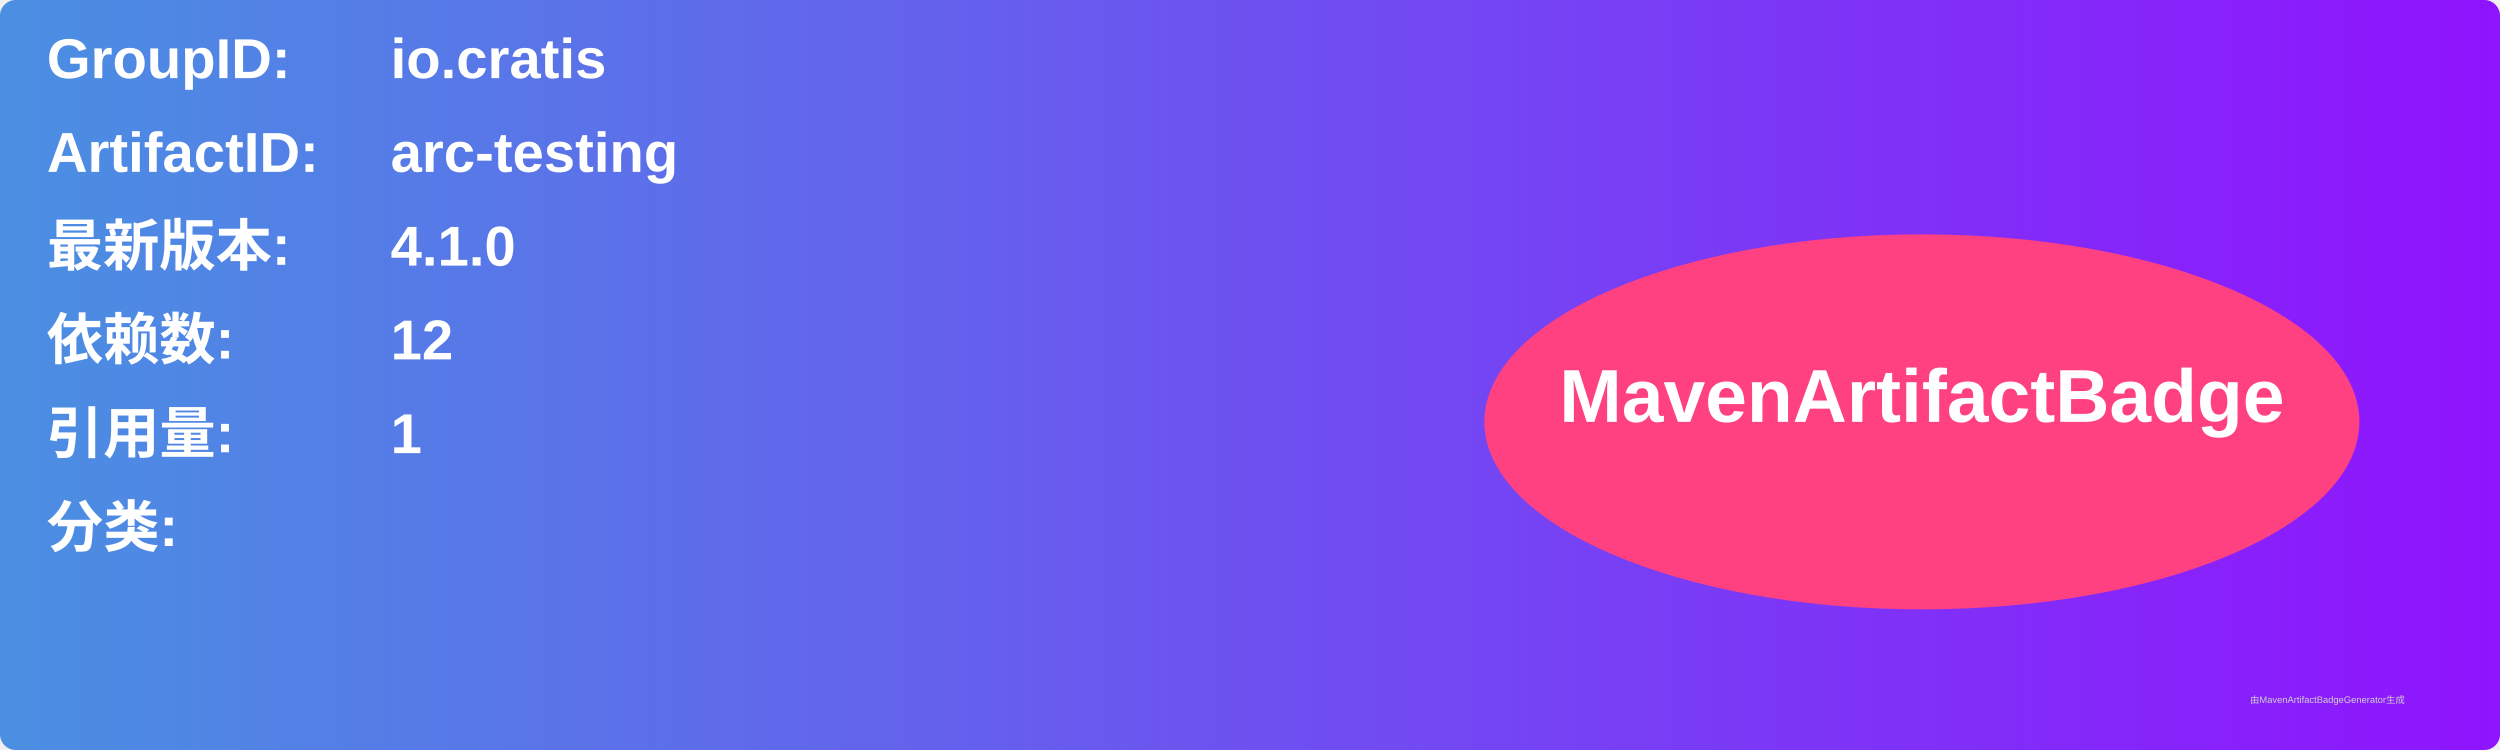
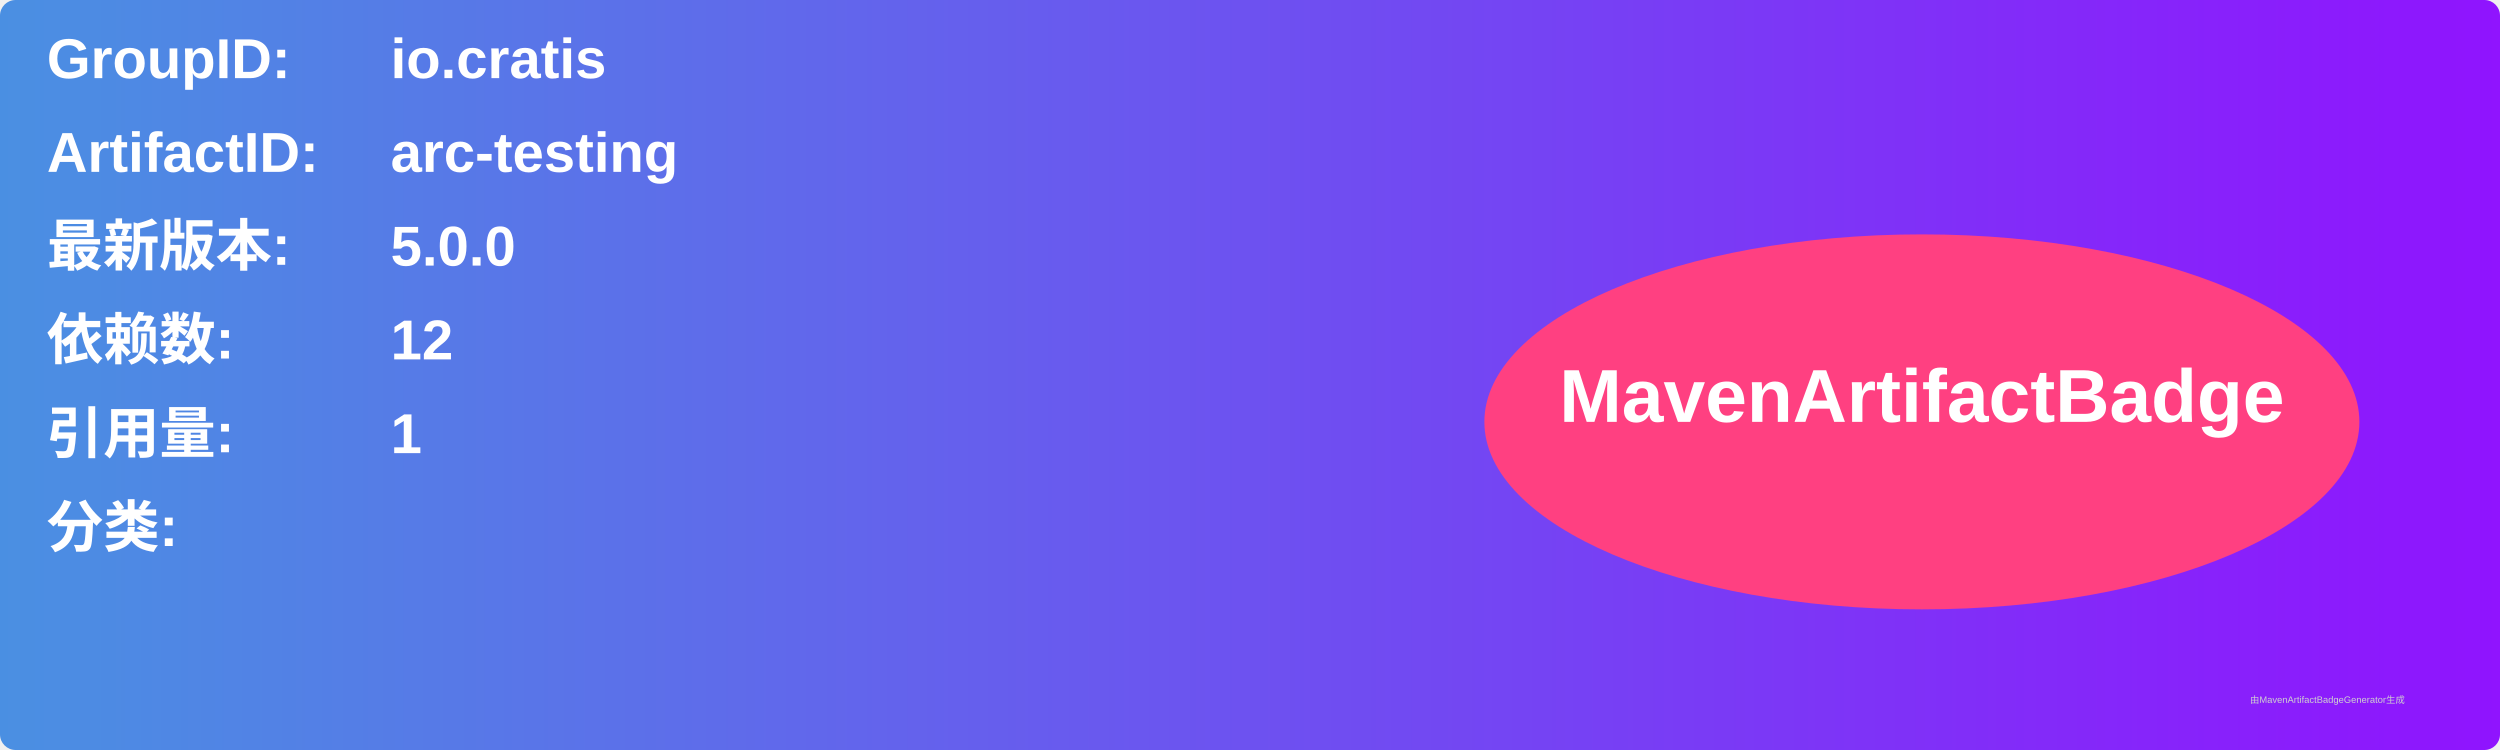
<svg xmlns="http://www.w3.org/2000/svg" width="800" height="240" viewBox="0 0 800 240">
  <linearGradient id="grad" x1="0%" y1="0%" x2="100%" y2="0%">
    <stop offset="0%" stop-color="#4a90e2" />
    <stop offset="100%" stop-color="#9013fe" />
  </linearGradient>
  <rect width="100%" height="100%" rx="5" ry="5" fill="url(#grad)" />
  <g transform="translate(15, 15)">
    <text x="0" y="10" font-family="Arial" font-size="18" fill="white" font-weight="bold" width="260">GroupID:</text>
    <text x="110" y="10" font-family="Arial" font-size="18" fill="white" font-weight="bold" width="460">io.cratis</text>
    <text x="0" y="40" font-family="Arial" font-size="18" fill="white" font-weight="bold" width="260">ArtifactID:</text>
    <text x="110" y="40" font-family="Arial" font-size="18" fill="white" font-weight="bold" width="460">arc-testing</text>
    <text x="0" y="70" font-family="Arial" font-size="18" fill="white" font-weight="bold">最新版本:</text>
    <text x="110" y="70" font-family="Arial" font-size="18" fill="white" font-weight="bold">
-       <tspan font-weight="bold">4.1.0</tspan>
+       <tspan font-weight="bold">5.0.0</tspan>
    </text>
    <text x="0" y="100" font-family="Arial" font-size="18" fill="white" font-weight="bold">依赖数: </text>
    <text x="110" y="100" font-family="Arial" font-size="18" fill="white">
      <tspan font-weight="bold">12</tspan>
    </text>
    <text x="0" y="130" font-family="Arial" font-size="18" fill="white" font-weight="bold">引用量: </text>
    <text x="110" y="130" font-family="Arial" font-size="18" fill="white">
      <tspan font-weight="bold">1</tspan>
    </text>
    <text x="0" y="160" font-family="Arial" font-size="18" fill="white" font-weight="bold">分类:</text>
    <text x="10" y="190" font-family="Arial" font-size="10" fill="white">
      <tspan font-weight="bold" />
    </text>
    <ellipse cx="600" cy="120" rx="140" ry="60" fill="#ff4081" />
    <text x="600" y="120" text-anchor="middle" font-family="Arial" font-size="24" fill="white" font-weight="bold">MavenArtifactBadge</text>
  </g>
  <text x="720" y="225" font-family="Arial" font-size="3" fill="#d0d0d0">由MavenArtifactBadgeGenerator生成</text>
</svg>
